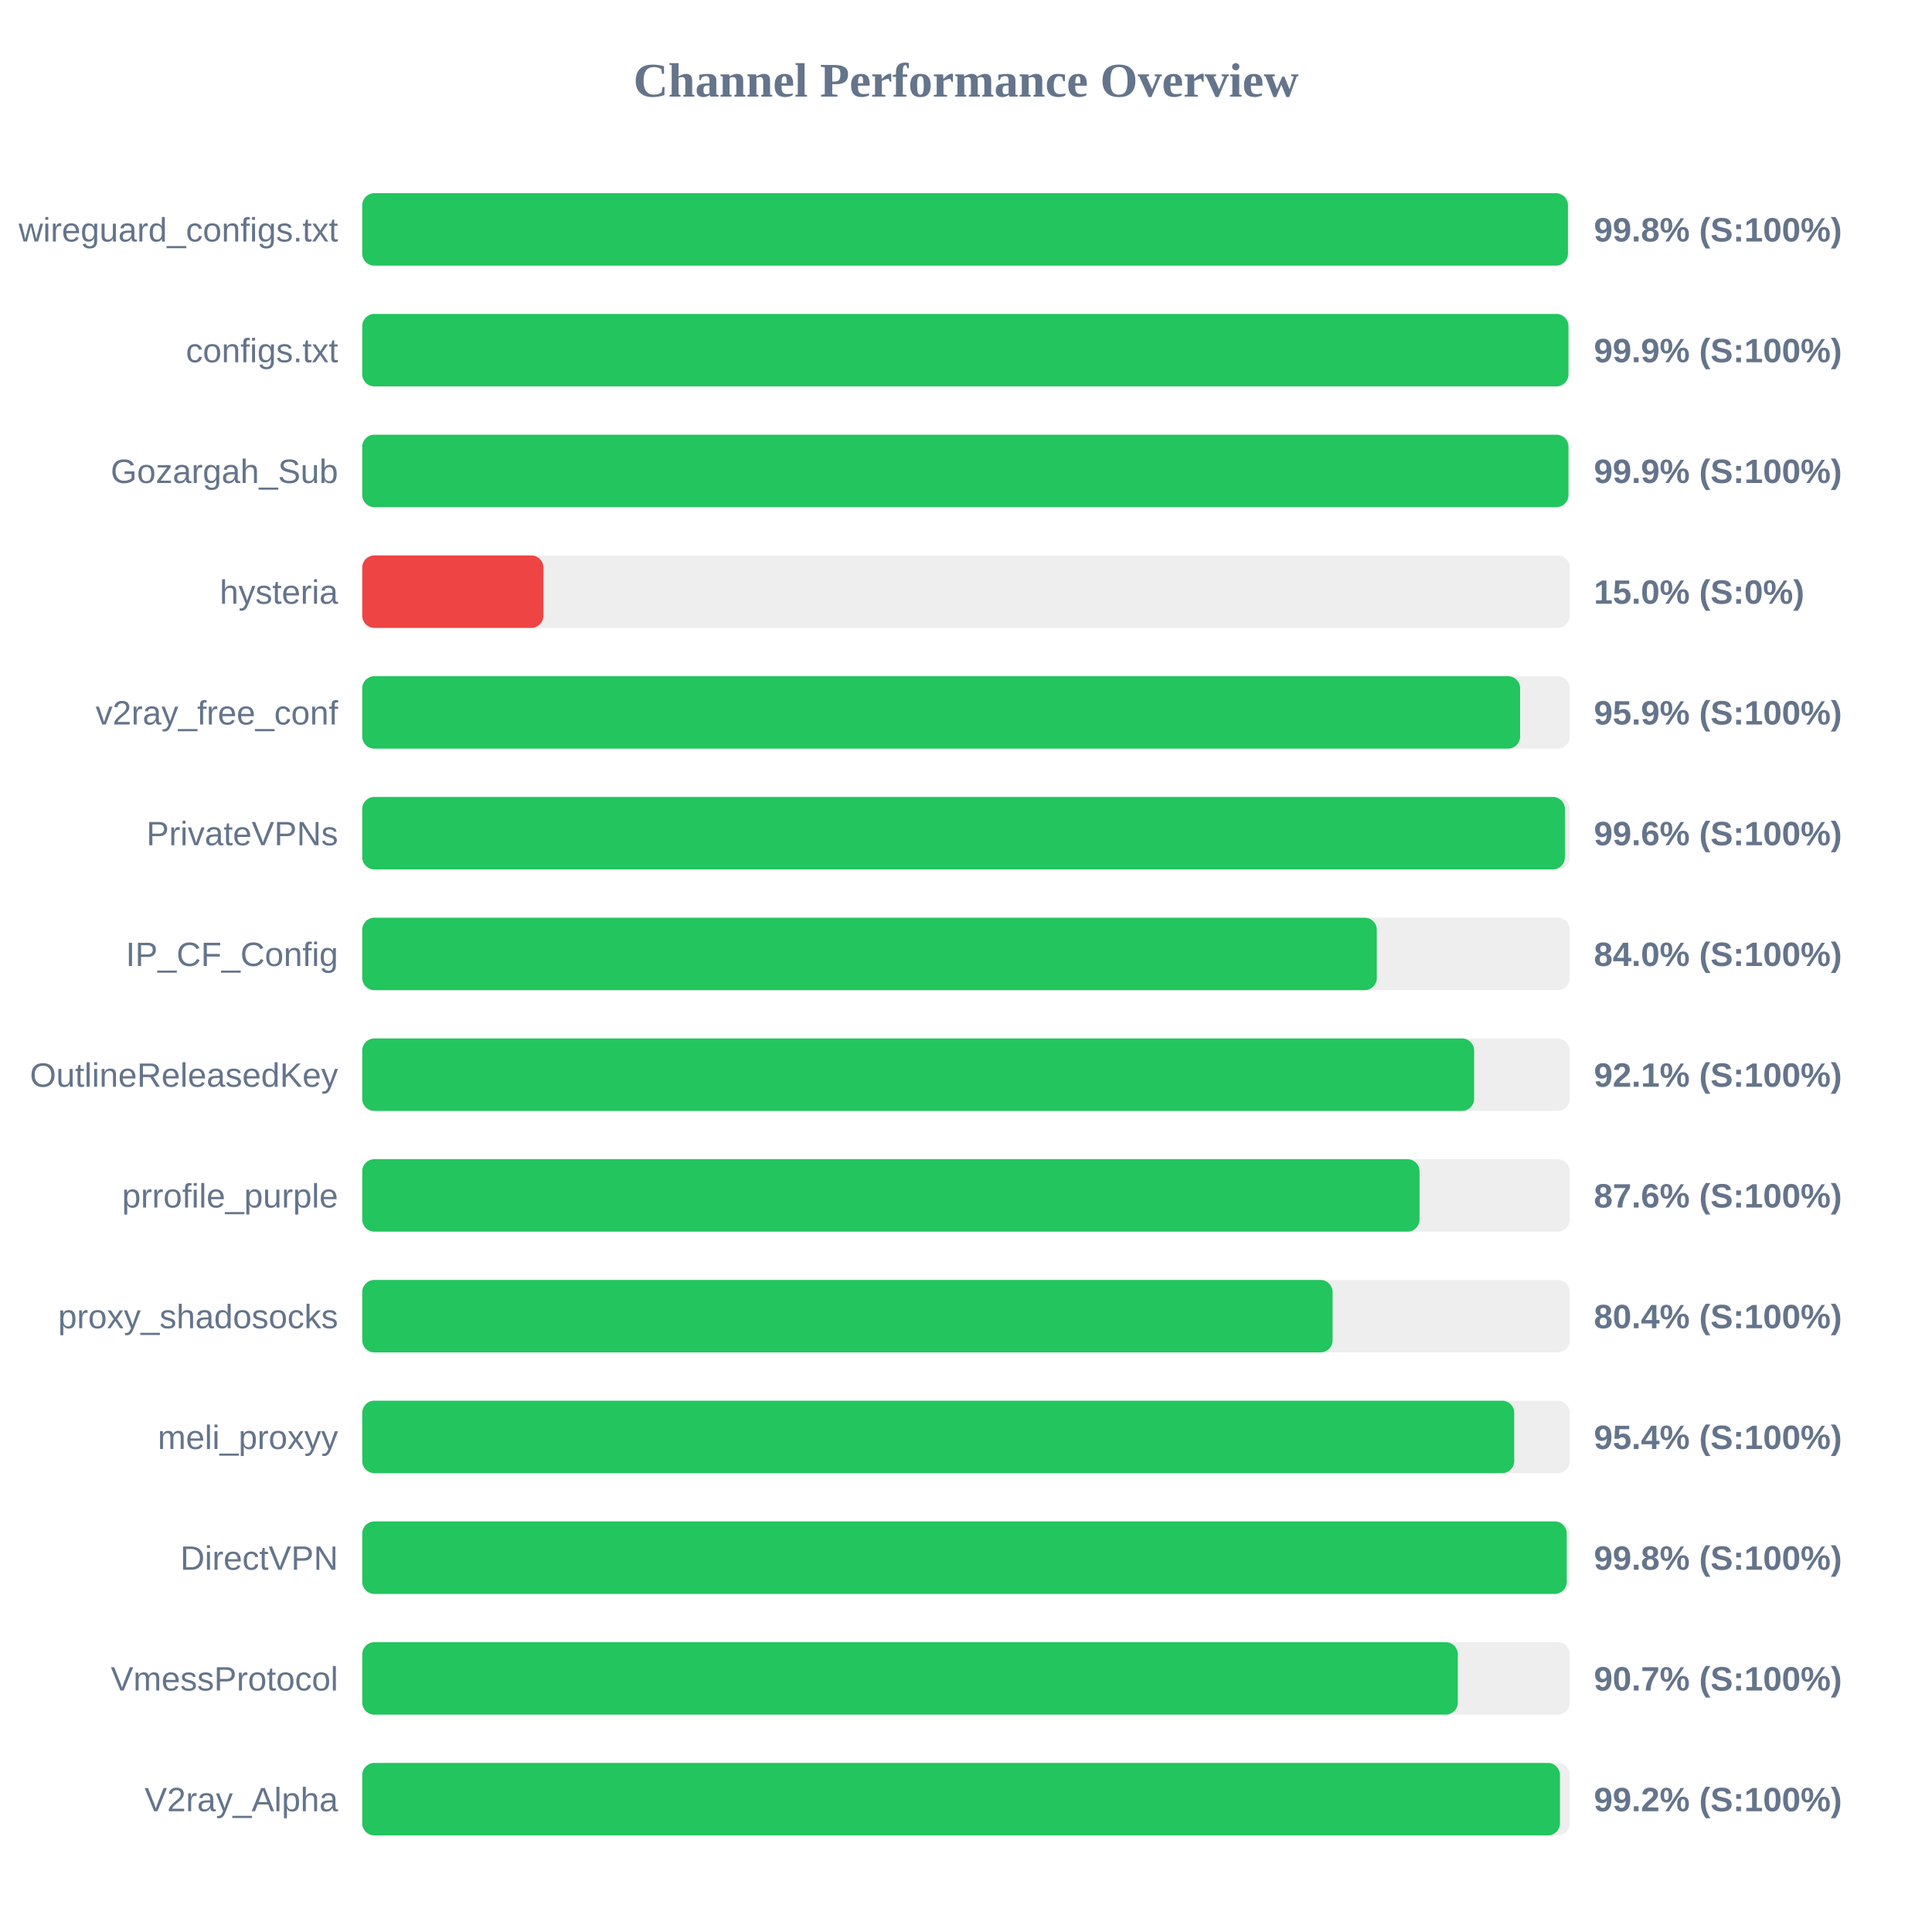
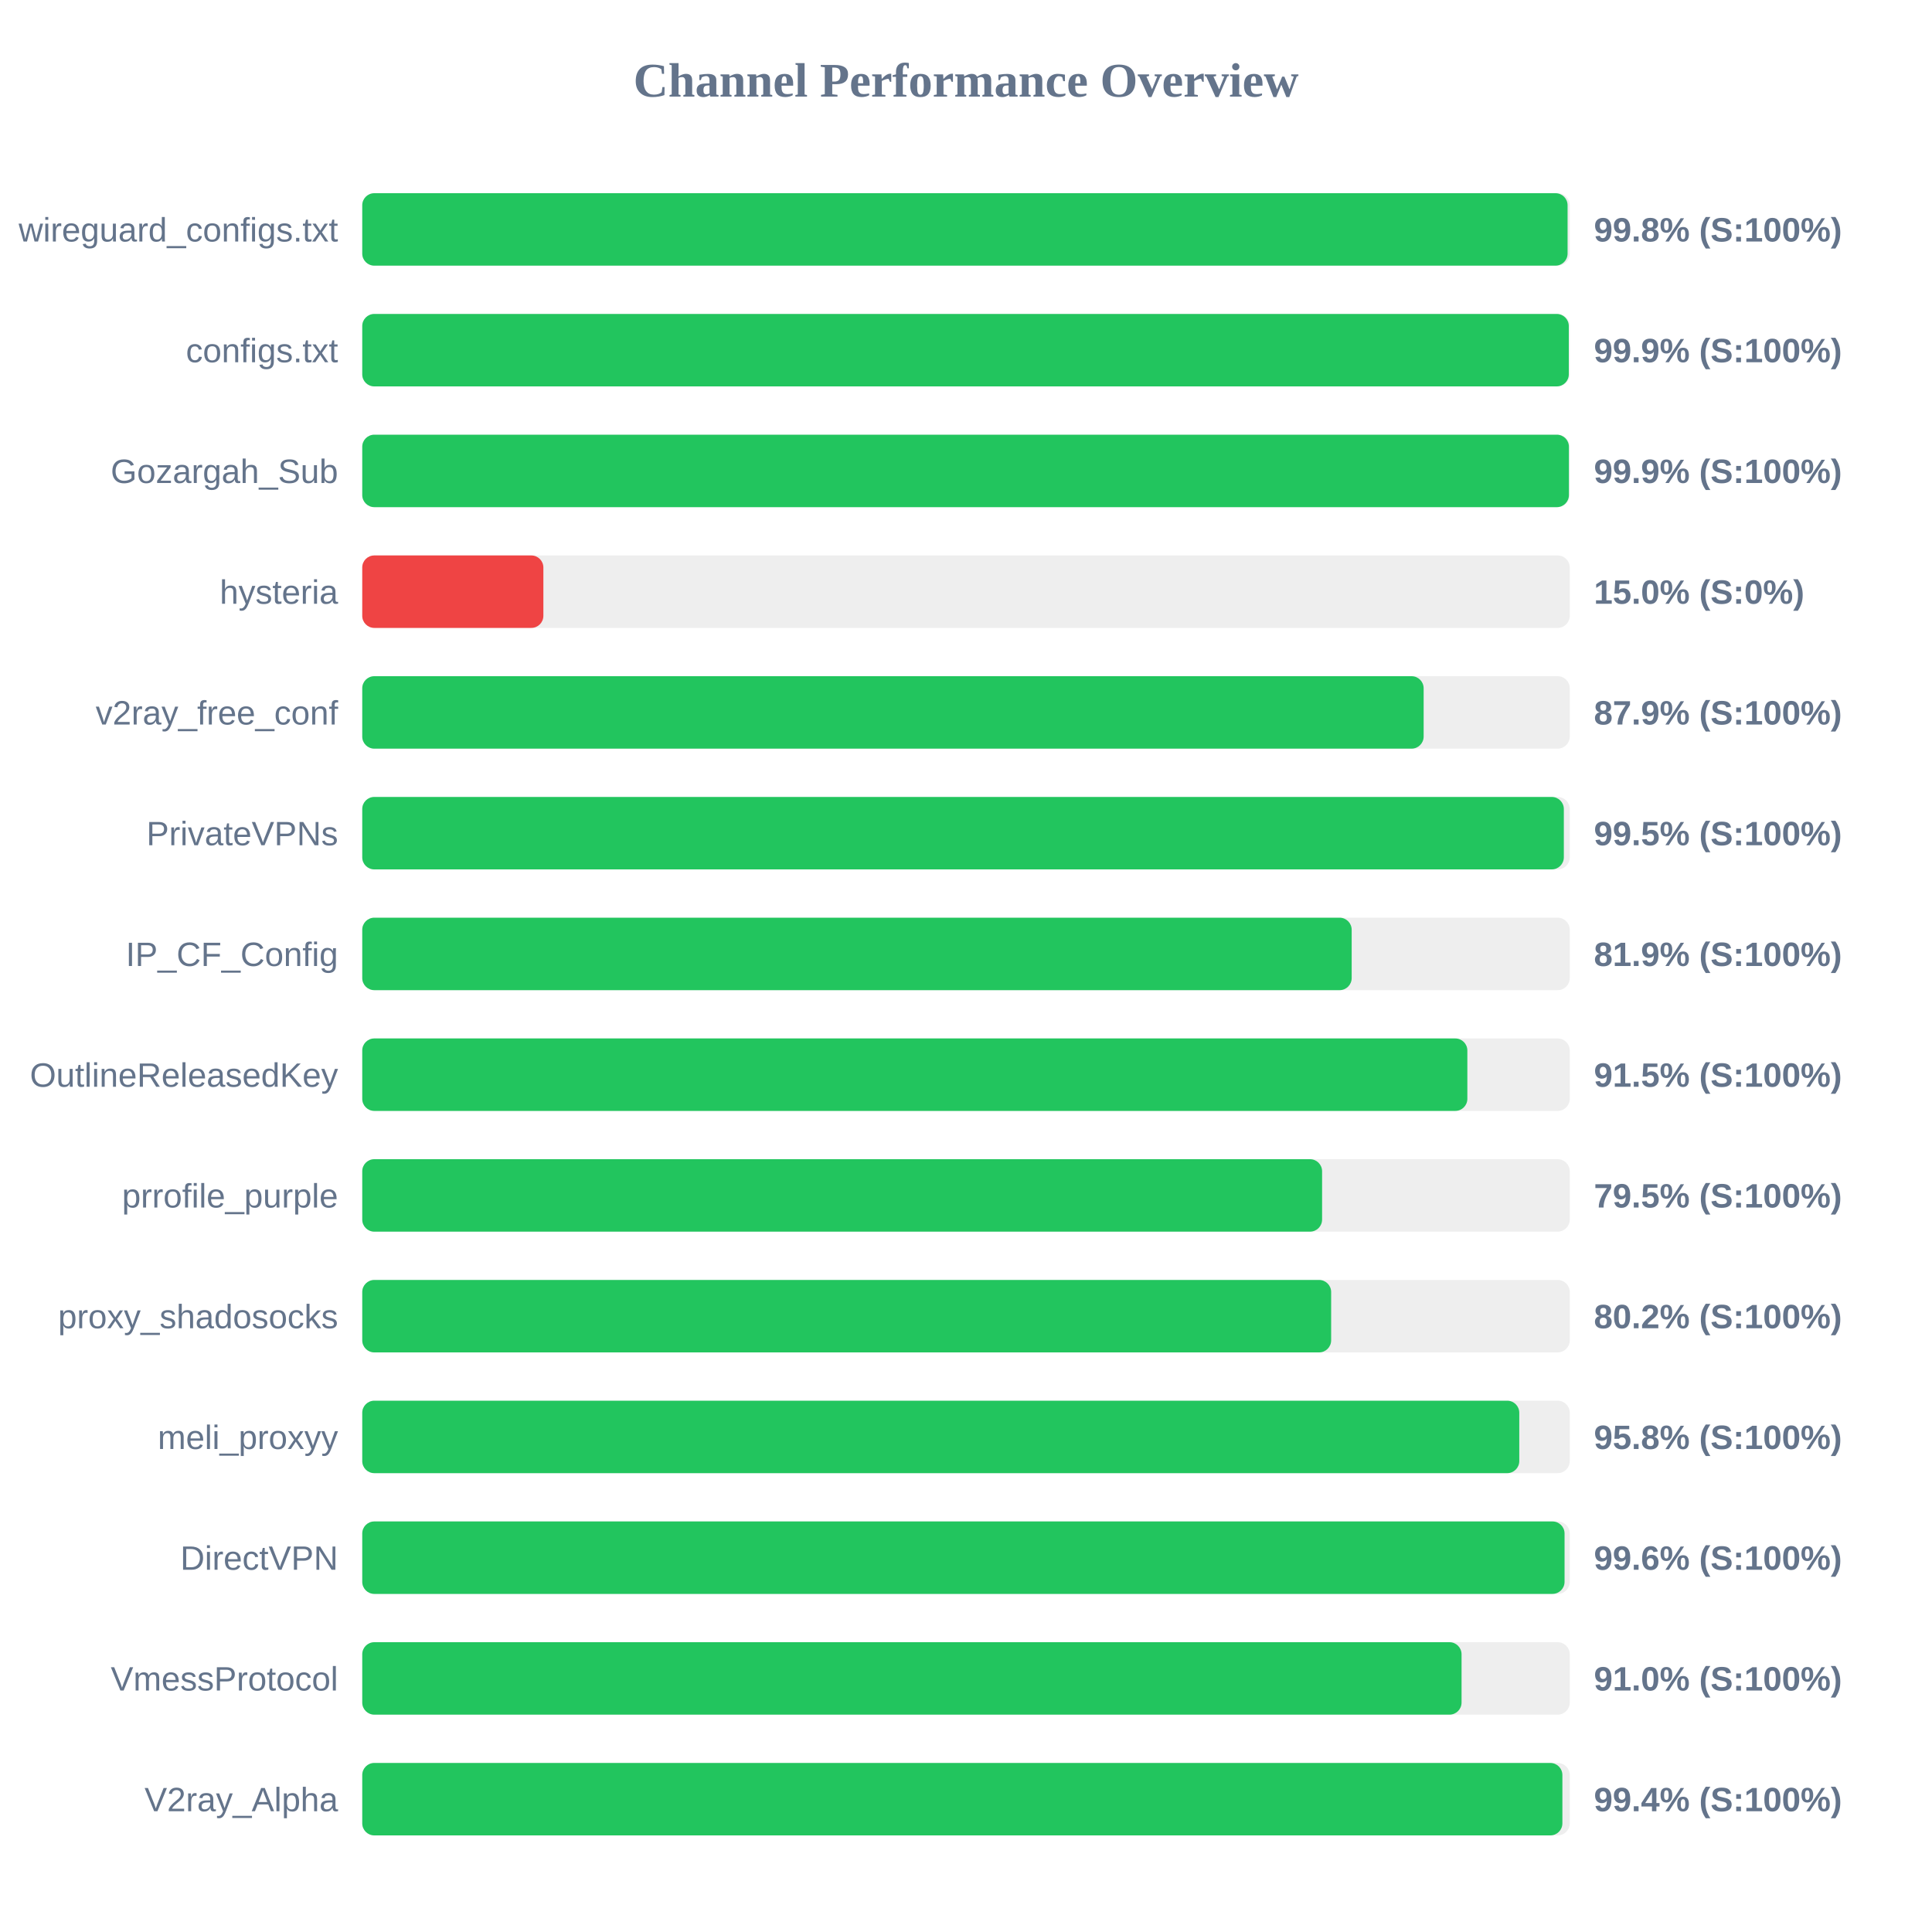
<svg xmlns="http://www.w3.org/2000/svg" width="800" height="800" version="1.1">
  <style>
        .row { font: 14px Arial; fill: #64748b; }
        .score { font: bold 14px Arial; fill: #64748b; }
    </style>
  <text x="400" y="40" text-anchor="middle" font-size="20px" font-weight="bold" fill="#64748b">Channel Performance Overview</text>
  <rect x="150" y="80" width="500" height="30" fill="#eee" rx="5" />
-   <rect x="150" y="80" width="499.25" height="30" fill="#22c55e" rx="5" />
+   <rect x="150" y="80" width="499.1" height="30" fill="#22c55e" rx="5" />
  <text x="140" y="100" text-anchor="end" class="row">wireguard_configs.txt</text>
  <text x="660" y="100" text-anchor="start" class="score">99.8% (S:100%)</text>
  <rect x="150" y="130" width="500" height="30" fill="#eee" rx="5" />
-   <rect x="150" y="130" width="499.45" height="30" fill="#22c55e" rx="5" />
+   <rect x="150" y="130" width="499.6" height="30" fill="#22c55e" rx="5" />
  <text x="140" y="150" text-anchor="end" class="row">configs.txt</text>
  <text x="660" y="150" text-anchor="start" class="score">99.9% (S:100%)</text>
  <rect x="150" y="180" width="500" height="30" fill="#eee" rx="5" />
-   <rect x="150" y="180" width="499.45" height="30" fill="#22c55e" rx="5" />
+   <rect x="150" y="180" width="499.65" height="30" fill="#22c55e" rx="5" />
  <text x="140" y="200" text-anchor="end" class="row">Gozargah_Sub</text>
  <text x="660" y="200" text-anchor="start" class="score">99.9% (S:100%)</text>
  <rect x="150" y="230" width="500" height="30" fill="#eee" rx="5" />
  <rect x="150" y="230" width="75.0" height="30" fill="#ef4444" rx="5" />
  <text x="140" y="250" text-anchor="end" class="row">hysteria</text>
  <text x="660" y="250" text-anchor="start" class="score">15.0% (S:0%)</text>
  <rect x="150" y="280" width="500" height="30" fill="#eee" rx="5" />
-   <rect x="150" y="280" width="479.45" height="30" fill="#22c55e" rx="5" />
+   <rect x="150" y="280" width="439.5" height="30" fill="#22c55e" rx="5" />
  <text x="140" y="300" text-anchor="end" class="row">v2ray_free_conf</text>
-   <text x="660" y="300" text-anchor="start" class="score">95.9% (S:100%)</text>
+   <text x="660" y="300" text-anchor="start" class="score">87.9% (S:100%)</text>
  <rect x="150" y="330" width="500" height="30" fill="#eee" rx="5" />
-   <rect x="150" y="330" width="498.0" height="30" fill="#22c55e" rx="5" />
+   <rect x="150" y="330" width="497.55" height="30" fill="#22c55e" rx="5" />
  <text x="140" y="350" text-anchor="end" class="row">PrivateVPNs</text>
-   <text x="660" y="350" text-anchor="start" class="score">99.6% (S:100%)</text>
+   <text x="660" y="350" text-anchor="start" class="score">99.5% (S:100%)</text>
  <rect x="150" y="380" width="500" height="30" fill="#eee" rx="5" />
-   <rect x="150" y="380" width="420.1" height="30" fill="#22c55e" rx="5" />
+   <rect x="150" y="380" width="409.7" height="30" fill="#22c55e" rx="5" />
  <text x="140" y="400" text-anchor="end" class="row">IP_CF_Config</text>
-   <text x="660" y="400" text-anchor="start" class="score">84.0% (S:100%)</text>
+   <text x="660" y="400" text-anchor="start" class="score">81.9% (S:100%)</text>
  <rect x="150" y="430" width="500" height="30" fill="#eee" rx="5" />
-   <rect x="150" y="430" width="460.4" height="30" fill="#22c55e" rx="5" />
+   <rect x="150" y="430" width="457.6" height="30" fill="#22c55e" rx="5" />
  <text x="140" y="450" text-anchor="end" class="row">OutlineReleasedKey</text>
-   <text x="660" y="450" text-anchor="start" class="score">92.1% (S:100%)</text>
+   <text x="660" y="450" text-anchor="start" class="score">91.5% (S:100%)</text>
  <rect x="150" y="480" width="500" height="30" fill="#eee" rx="5" />
-   <rect x="150" y="480" width="437.8" height="30" fill="#22c55e" rx="5" />
+   <rect x="150" y="480" width="397.45" height="30" fill="#22c55e" rx="5" />
  <text x="140" y="500" text-anchor="end" class="row">prrofile_purple</text>
-   <text x="660" y="500" text-anchor="start" class="score">87.6% (S:100%)</text>
+   <text x="660" y="500" text-anchor="start" class="score">79.5% (S:100%)</text>
  <rect x="150" y="530" width="500" height="30" fill="#eee" rx="5" />
-   <rect x="150" y="530" width="401.8" height="30" fill="#22c55e" rx="5" />
+   <rect x="150" y="530" width="401.2" height="30" fill="#22c55e" rx="5" />
  <text x="140" y="550" text-anchor="end" class="row">proxy_shadosocks</text>
-   <text x="660" y="550" text-anchor="start" class="score">80.4% (S:100%)</text>
+   <text x="660" y="550" text-anchor="start" class="score">80.2% (S:100%)</text>
  <rect x="150" y="580" width="500" height="30" fill="#eee" rx="5" />
-   <rect x="150" y="580" width="477.0" height="30" fill="#22c55e" rx="5" />
+   <rect x="150" y="580" width="479.1" height="30" fill="#22c55e" rx="5" />
  <text x="140" y="600" text-anchor="end" class="row">meli_proxyy</text>
-   <text x="660" y="600" text-anchor="start" class="score">95.4% (S:100%)</text>
+   <text x="660" y="600" text-anchor="start" class="score">95.8% (S:100%)</text>
  <rect x="150" y="630" width="500" height="30" fill="#eee" rx="5" />
-   <rect x="150" y="630" width="498.75" height="30" fill="#22c55e" rx="5" />
+   <rect x="150" y="630" width="497.85" height="30" fill="#22c55e" rx="5" />
  <text x="140" y="650" text-anchor="end" class="row">DirectVPN</text>
-   <text x="660" y="650" text-anchor="start" class="score">99.8% (S:100%)</text>
+   <text x="660" y="650" text-anchor="start" class="score">99.6% (S:100%)</text>
  <rect x="150" y="680" width="500" height="30" fill="#eee" rx="5" />
-   <rect x="150" y="680" width="453.65" height="30" fill="#22c55e" rx="5" />
+   <rect x="150" y="680" width="455.2" height="30" fill="#22c55e" rx="5" />
  <text x="140" y="700" text-anchor="end" class="row">VmessProtocol</text>
-   <text x="660" y="700" text-anchor="start" class="score">90.7% (S:100%)</text>
+   <text x="660" y="700" text-anchor="start" class="score">91.0% (S:100%)</text>
  <rect x="150" y="730" width="500" height="30" fill="#eee" rx="5" />
-   <rect x="150" y="730" width="495.95" height="30" fill="#22c55e" rx="5" />
+   <rect x="150" y="730" width="496.95" height="30" fill="#22c55e" rx="5" />
  <text x="140" y="750" text-anchor="end" class="row">V2ray_Alpha</text>
-   <text x="660" y="750" text-anchor="start" class="score">99.2% (S:100%)</text>
+   <text x="660" y="750" text-anchor="start" class="score">99.4% (S:100%)</text>
</svg>
